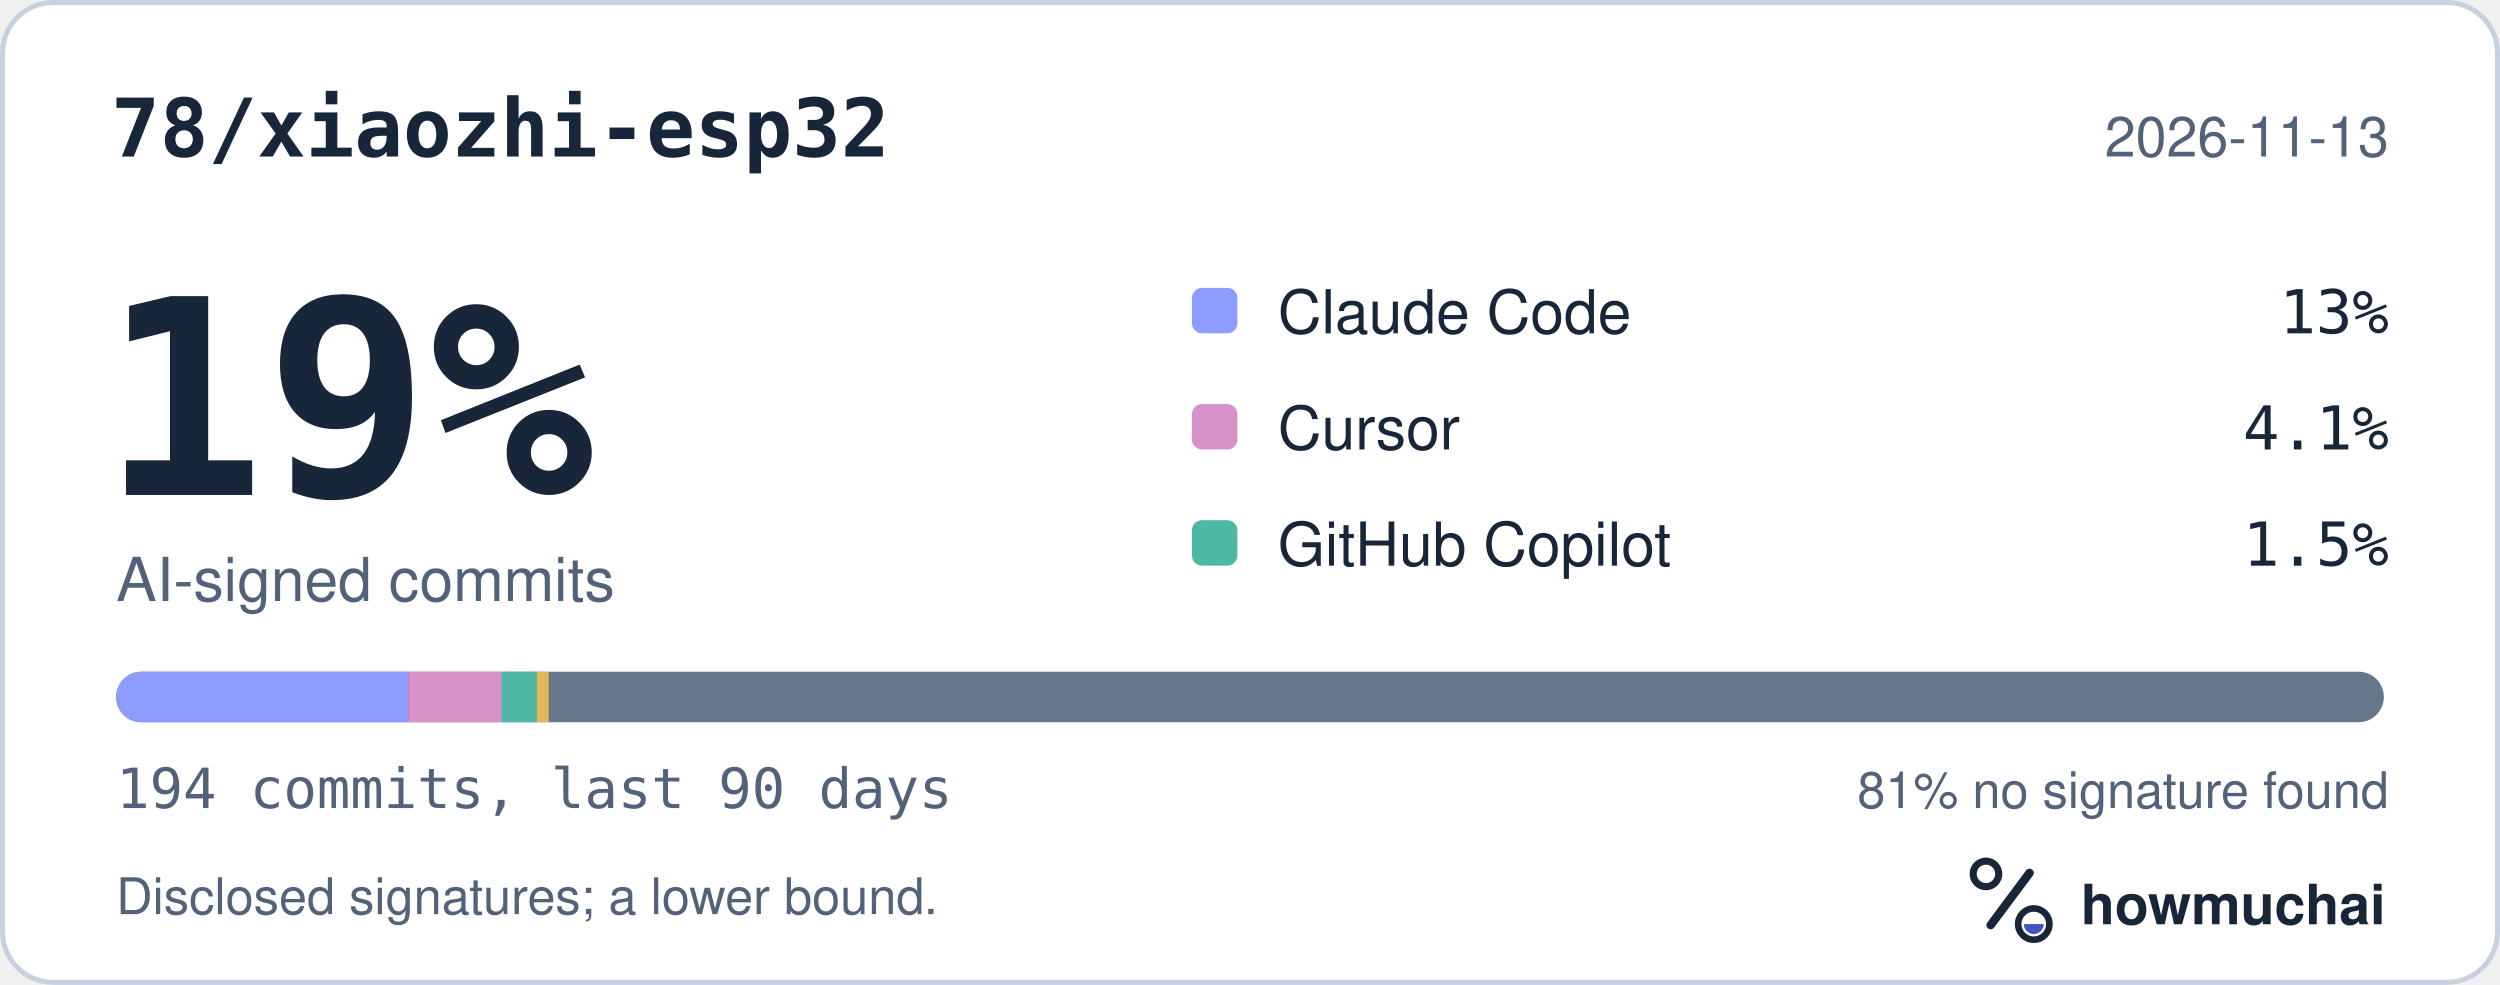
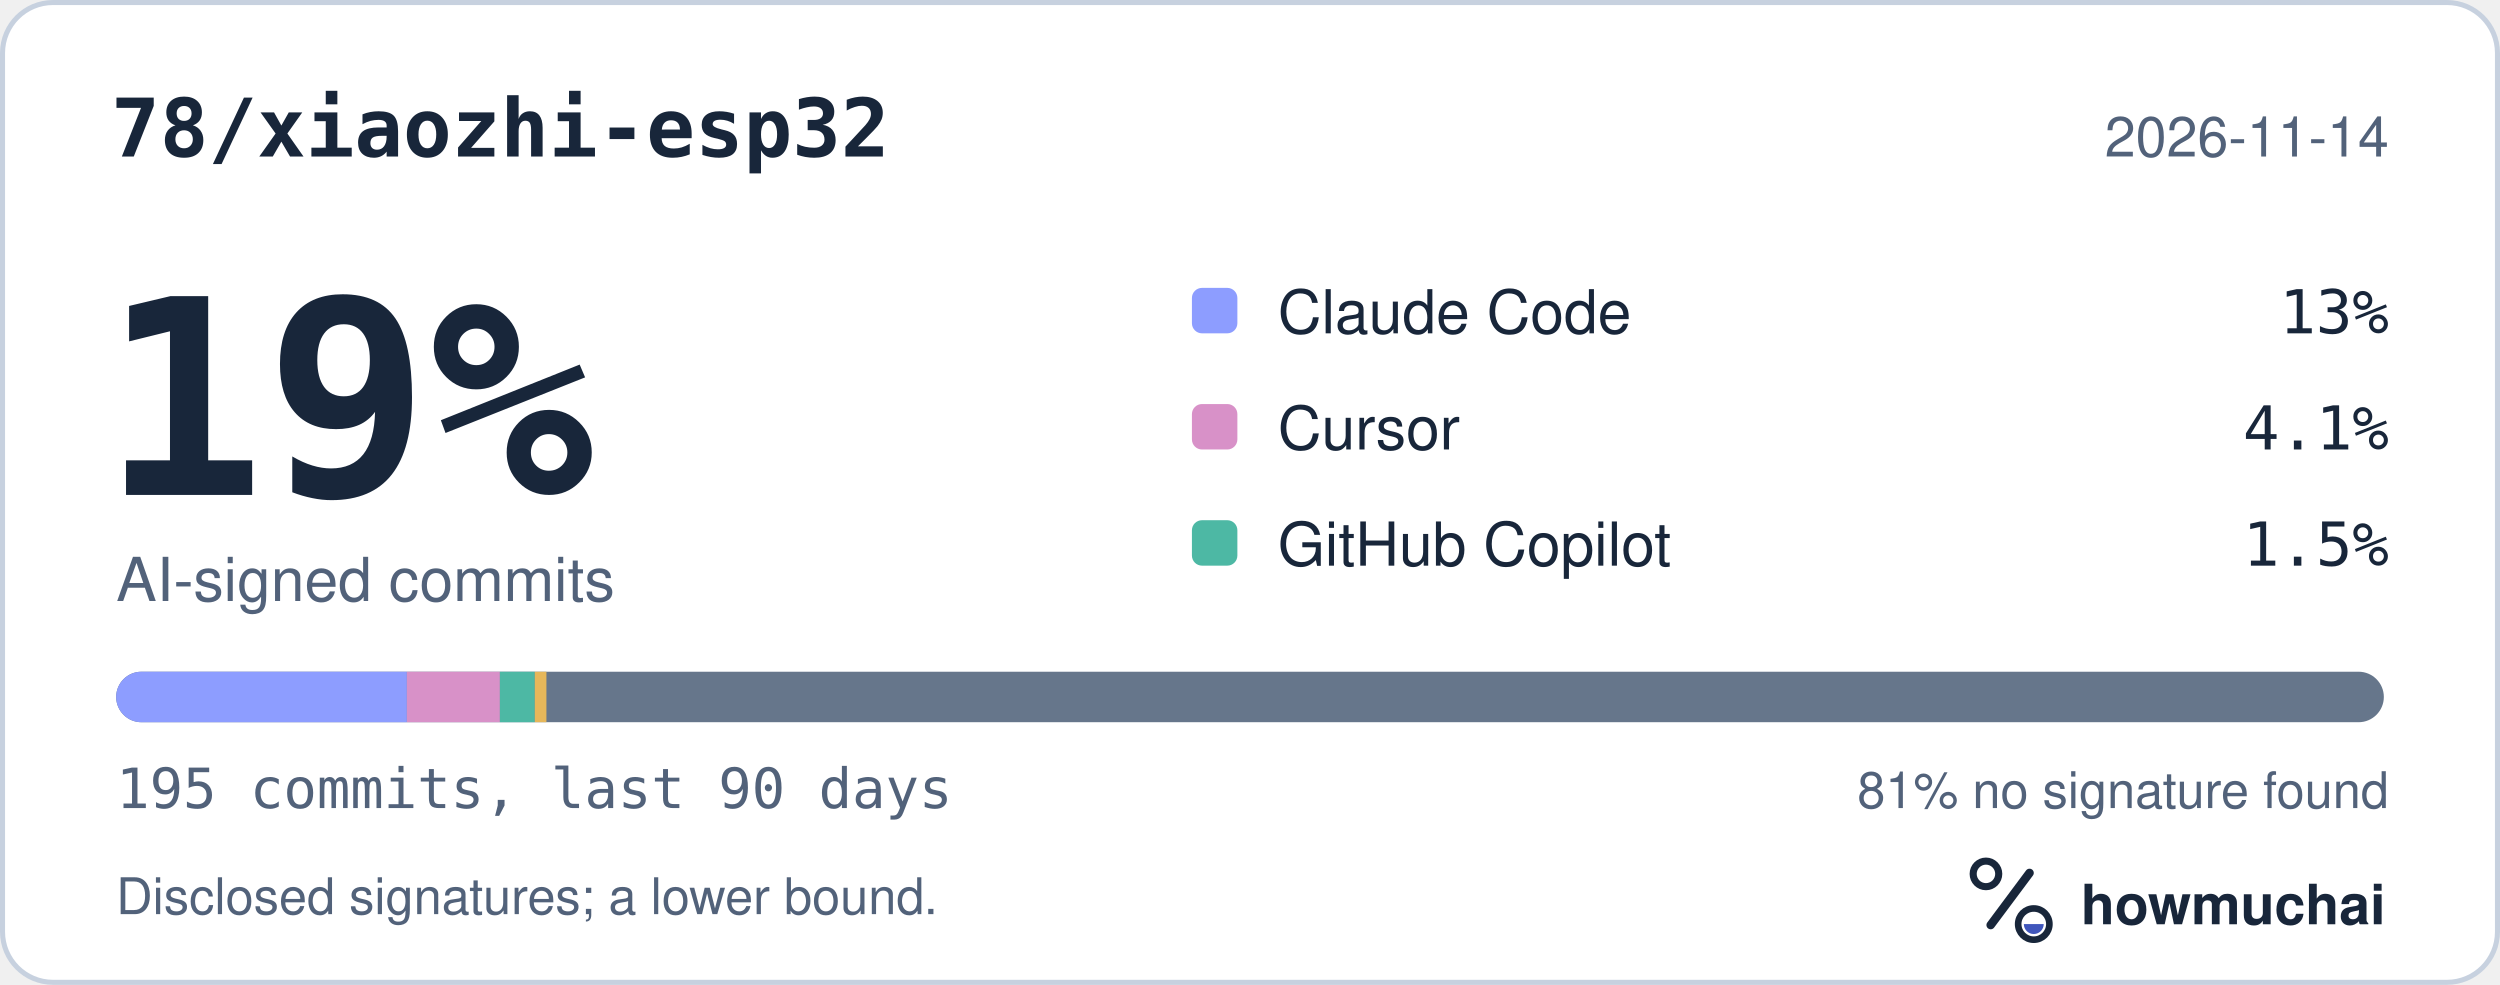
<svg xmlns="http://www.w3.org/2000/svg" width="495" height="195" viewBox="0 0 495 195" role="img" aria-labelledby="hm-t hm-d">
  <rect x="0.5" y="0.5" width="494" height="194" rx="10" fill="#FFFFFF" stroke="#C7D1DF" />
  <text x="22" y="31" fill="#18263A" font-family="ui-monospace, SF Mono, Menlo, Consolas, IBM Plex Mono, monospace" font-size="16" font-weight="600">78/xiaozhi-esp32</text>
-   <text x="473" y="31" fill="#52627A" font-family="-apple-system, BlinkMacSystemFont, Segoe UI, Helvetica, Arial, Fira Sans, sans-serif" font-size="11" text-anchor="end">2026-11-13</text>
+   <text x="473" y="31" fill="#52627A" font-family="-apple-system, BlinkMacSystemFont, Segoe UI, Helvetica, Arial, Fira Sans, sans-serif" font-size="11" text-anchor="end">2026-11-14</text>
  <text x="20" y="98" fill="#18263A" font-family="ui-monospace, SF Mono, Menlo, Consolas, IBM Plex Mono, monospace" font-size="54" font-weight="700">19%</text>
  <text x="23" y="119" fill="#52627A" font-family="-apple-system, BlinkMacSystemFont, Segoe UI, Helvetica, Arial, Fira Sans, sans-serif" font-size="12">AI-signed commits</text>
  <rect x="236" y="57" width="9" height="9" rx="2" fill="#8D9DFF" />
  <text x="253" y="66" fill="#18263A" font-family="-apple-system, BlinkMacSystemFont, Segoe UI, Helvetica, Arial, Fira Sans, sans-serif" font-size="12">Claude Code</text>
  <text x="473" y="66" fill="#18263A" font-family="ui-monospace, SF Mono, Menlo, Consolas, IBM Plex Mono, monospace" font-size="12" text-anchor="end">13%</text>
  <rect x="236" y="80" width="9" height="9" rx="2" fill="#D891C8" />
  <text x="253" y="89" fill="#18263A" font-family="-apple-system, BlinkMacSystemFont, Segoe UI, Helvetica, Arial, Fira Sans, sans-serif" font-size="12">Cursor</text>
  <text x="473" y="89" fill="#18263A" font-family="ui-monospace, SF Mono, Menlo, Consolas, IBM Plex Mono, monospace" font-size="12" text-anchor="end">4.1%</text>
  <rect x="236" y="103" width="9" height="9" rx="2" fill="#4DB8A4" />
  <text x="253" y="112" fill="#18263A" font-family="-apple-system, BlinkMacSystemFont, Segoe UI, Helvetica, Arial, Fira Sans, sans-serif" font-size="12">GitHub Copilot</text>
  <text x="473" y="112" fill="#18263A" font-family="ui-monospace, SF Mono, Menlo, Consolas, IBM Plex Mono, monospace" font-size="12" text-anchor="end">1.5%</text>
  <defs>
    <clipPath id="hm-bar">
      <rect x="23" y="133" width="449" height="10" rx="5" />
    </clipPath>
  </defs>
  <rect x="23" y="133" width="449" height="10" rx="5" fill="#66768B" />
  <g clip-path="url(#hm-bar)">
-     <rect x="23.00" y="133" width="57.86" height="10" fill="#8D9DFF" />
-     <rect x="80.86" y="133" width="18.52" height="10" fill="#D891C8" />
-     <rect x="99.38" y="133" width="6.94" height="10" fill="#4DB8A4" />
-     <rect x="106.32" y="133" width="2.31" height="10" fill="#E6B75A" />
+     <rect x="23.00" y="133" width="57.56" height="10" fill="#8D9DFF" />
+     <rect x="80.56" y="133" width="18.42" height="10" fill="#D891C8" />
+     <rect x="98.98" y="133" width="6.91" height="10" fill="#4DB8A4" />
+     <rect x="105.89" y="133" width="2.30" height="10" fill="#E6B75A" />
  </g>
-   <text x="23" y="160" fill="#52627A" font-family="ui-monospace, SF Mono, Menlo, Consolas, IBM Plex Mono, monospace" font-size="11">194 commits, last 90 days</text>
+   <text x="23" y="160" fill="#52627A" font-family="ui-monospace, SF Mono, Menlo, Consolas, IBM Plex Mono, monospace" font-size="11">195 commits, last 90 days</text>
  <text x="473" y="160" fill="#52627A" font-family="-apple-system, BlinkMacSystemFont, Segoe UI, Helvetica, Arial, Fira Sans, sans-serif" font-size="10" text-anchor="end">81% no signature found</text>
  <text x="23" y="181" fill="#52627A" font-family="-apple-system, BlinkMacSystemFont, Segoe UI, Helvetica, Arial, Fira Sans, sans-serif" font-size="10">Disclosed signatures; a lower bound.</text>
  <g transform="translate(386 166) scale(0.046875)">
    <circle cx="154" cy="150" r="54" fill="none" stroke="#18263A" stroke-width="30" />
    <path d="M174 366 338 146" fill="none" stroke="#18263A" stroke-width="36" stroke-linecap="round" />
    <circle cx="356" cy="362" r="66" fill="none" stroke="#18263A" stroke-width="28" />
    <path d="M314 362a42 42 0 0 0 84 0Z" fill="#4056BC" />
  </g>
  <text x="412" y="183" fill="#18263A" font-family="-apple-system, BlinkMacSystemFont, Segoe UI, Helvetica, Arial, Fira Sans, sans-serif" font-size="11" font-weight="650">howmuchai</text>
</svg>
